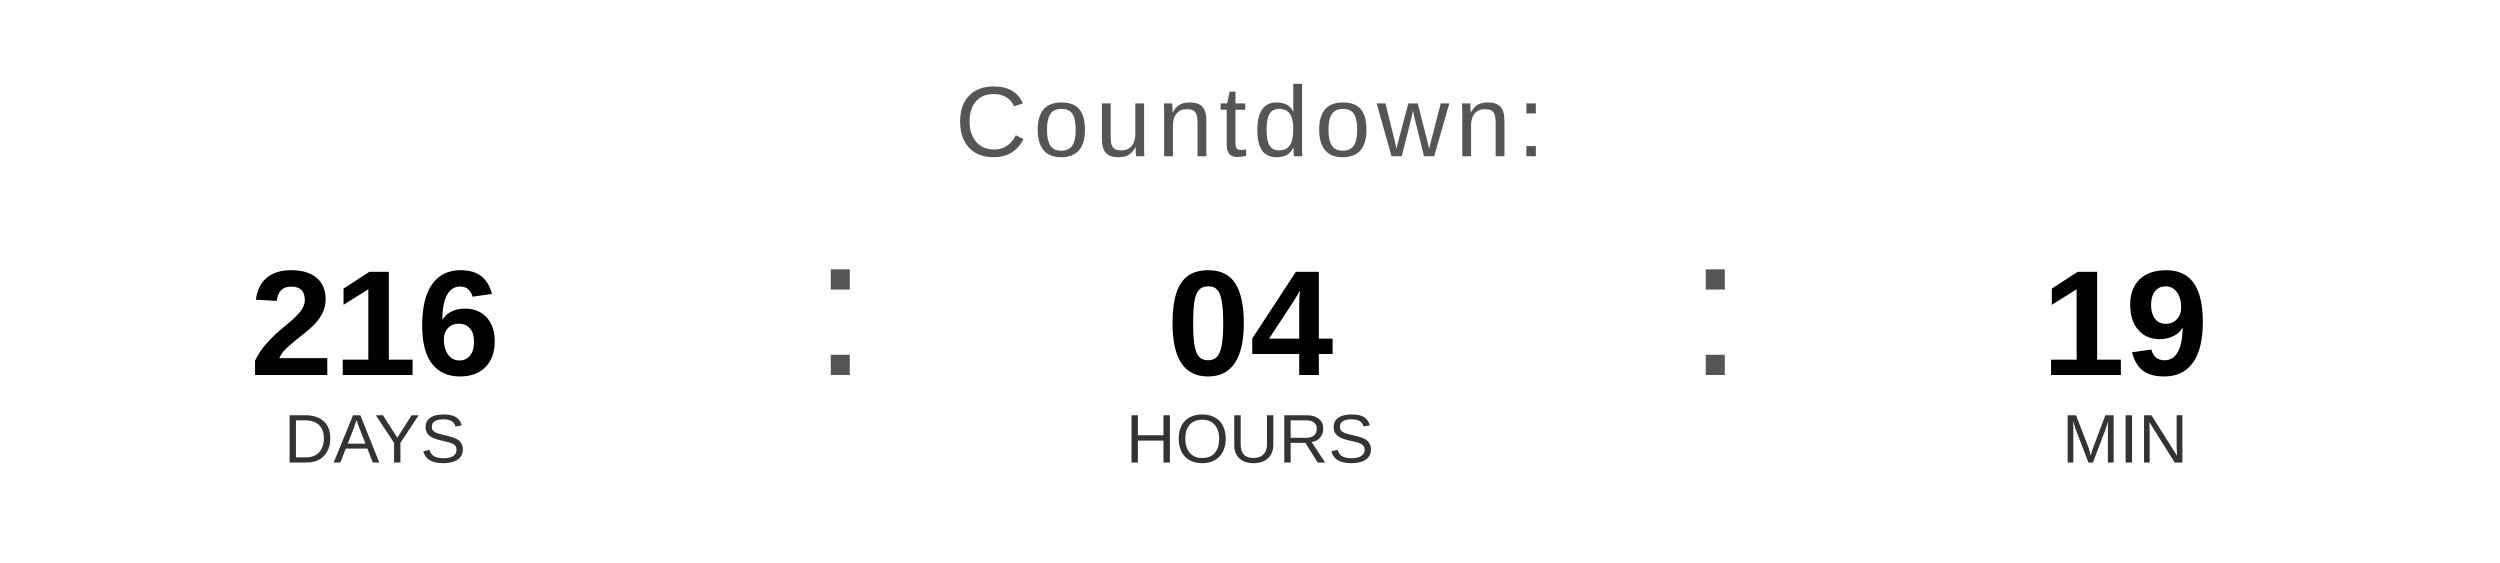
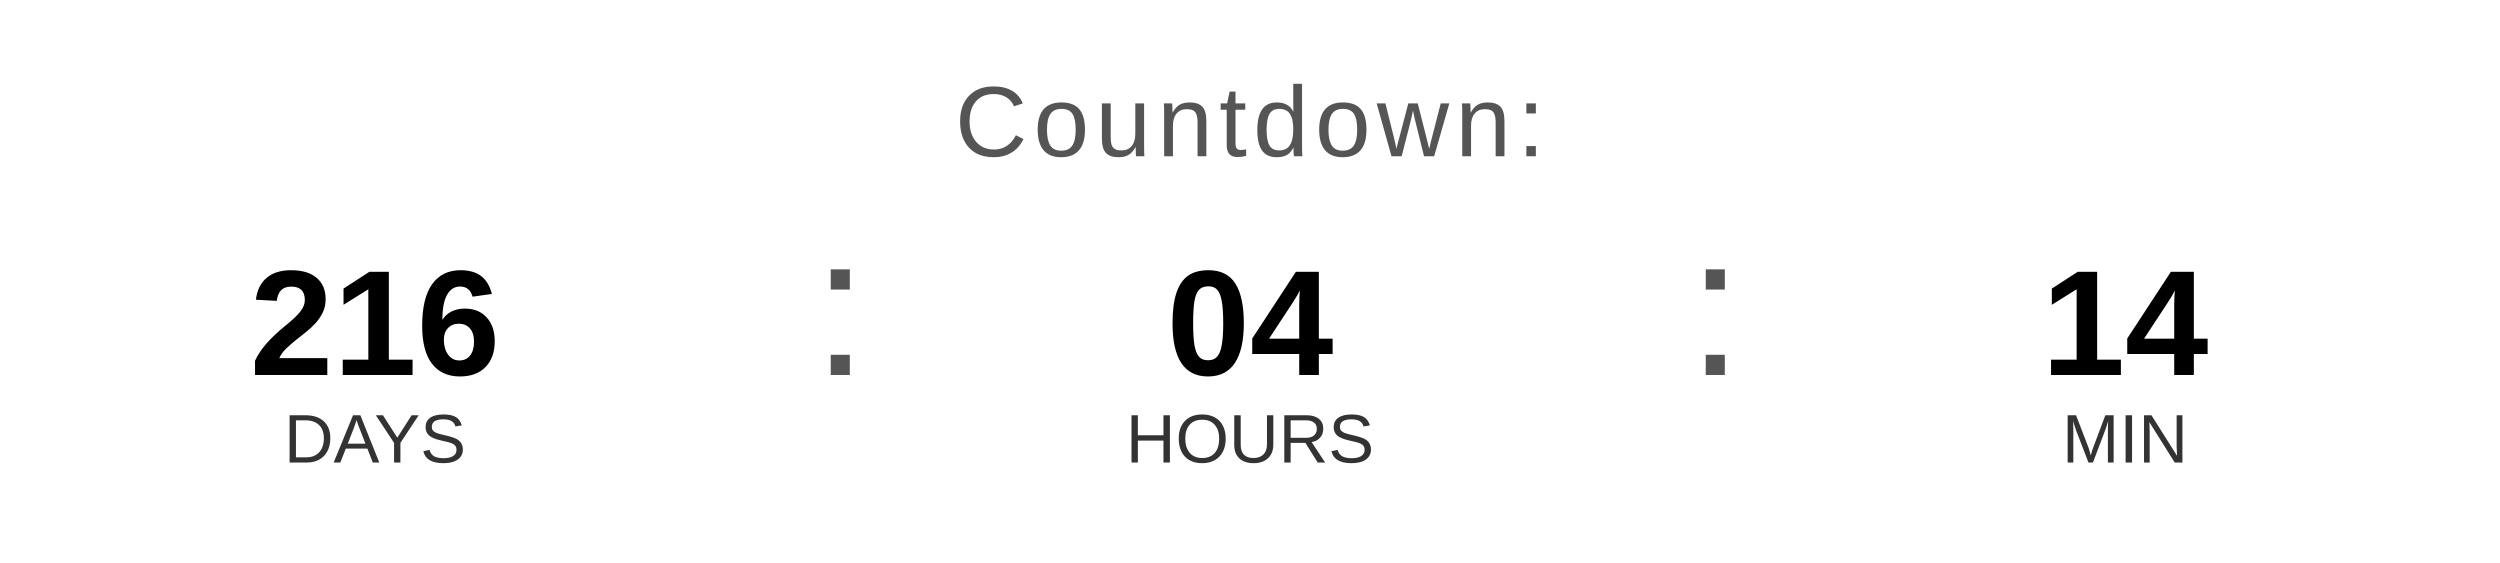
<svg xmlns="http://www.w3.org/2000/svg" width="400" height="90" viewBox="0 0 400 90">
  <text x="200" y="25" font-family="Arial, Helvetica, sans-serif" font-size="16" fill="#555555" text-anchor="middle" letter-spacing="1">
    Countdown:
  </text>
  <text x="60" y="60" font-family="Arial, Helvetica, sans-serif" font-size="24" font-weight="bold" fill="#000000" text-anchor="middle">216</text>
  <text x="60" y="74" font-family="Arial, Helvetica, sans-serif" font-size="11" fill="#333333" text-anchor="middle">DAYS</text>
  <text x="130" y="60" font-family="Arial, sans-serif" font-size="32" fill="#555555">:</text>
  <text x="200" y="60" font-family="Arial, Helvetica, sans-serif" font-size="24" font-weight="bold" fill="#000000" text-anchor="middle">04</text>
  <text x="200" y="74" font-family="Arial, Helvetica, sans-serif" font-size="11" fill="#333333" text-anchor="middle">HOURS</text>
  <text x="270" y="60" font-family="Arial, sans-serif" font-size="32" fill="#555555">:</text>
-   <text x="340" y="60" font-family="Arial, Helvetica, sans-serif" font-size="24" font-weight="bold" fill="#000000" text-anchor="middle">19</text>
+   <text x="340" y="60" font-family="Arial, Helvetica, sans-serif" font-size="24" font-weight="bold" fill="#000000" text-anchor="middle">14</text>
  <text x="340" y="74" font-family="Arial, Helvetica, sans-serif" font-size="11" fill="#333333" text-anchor="middle">MIN</text>
</svg>
